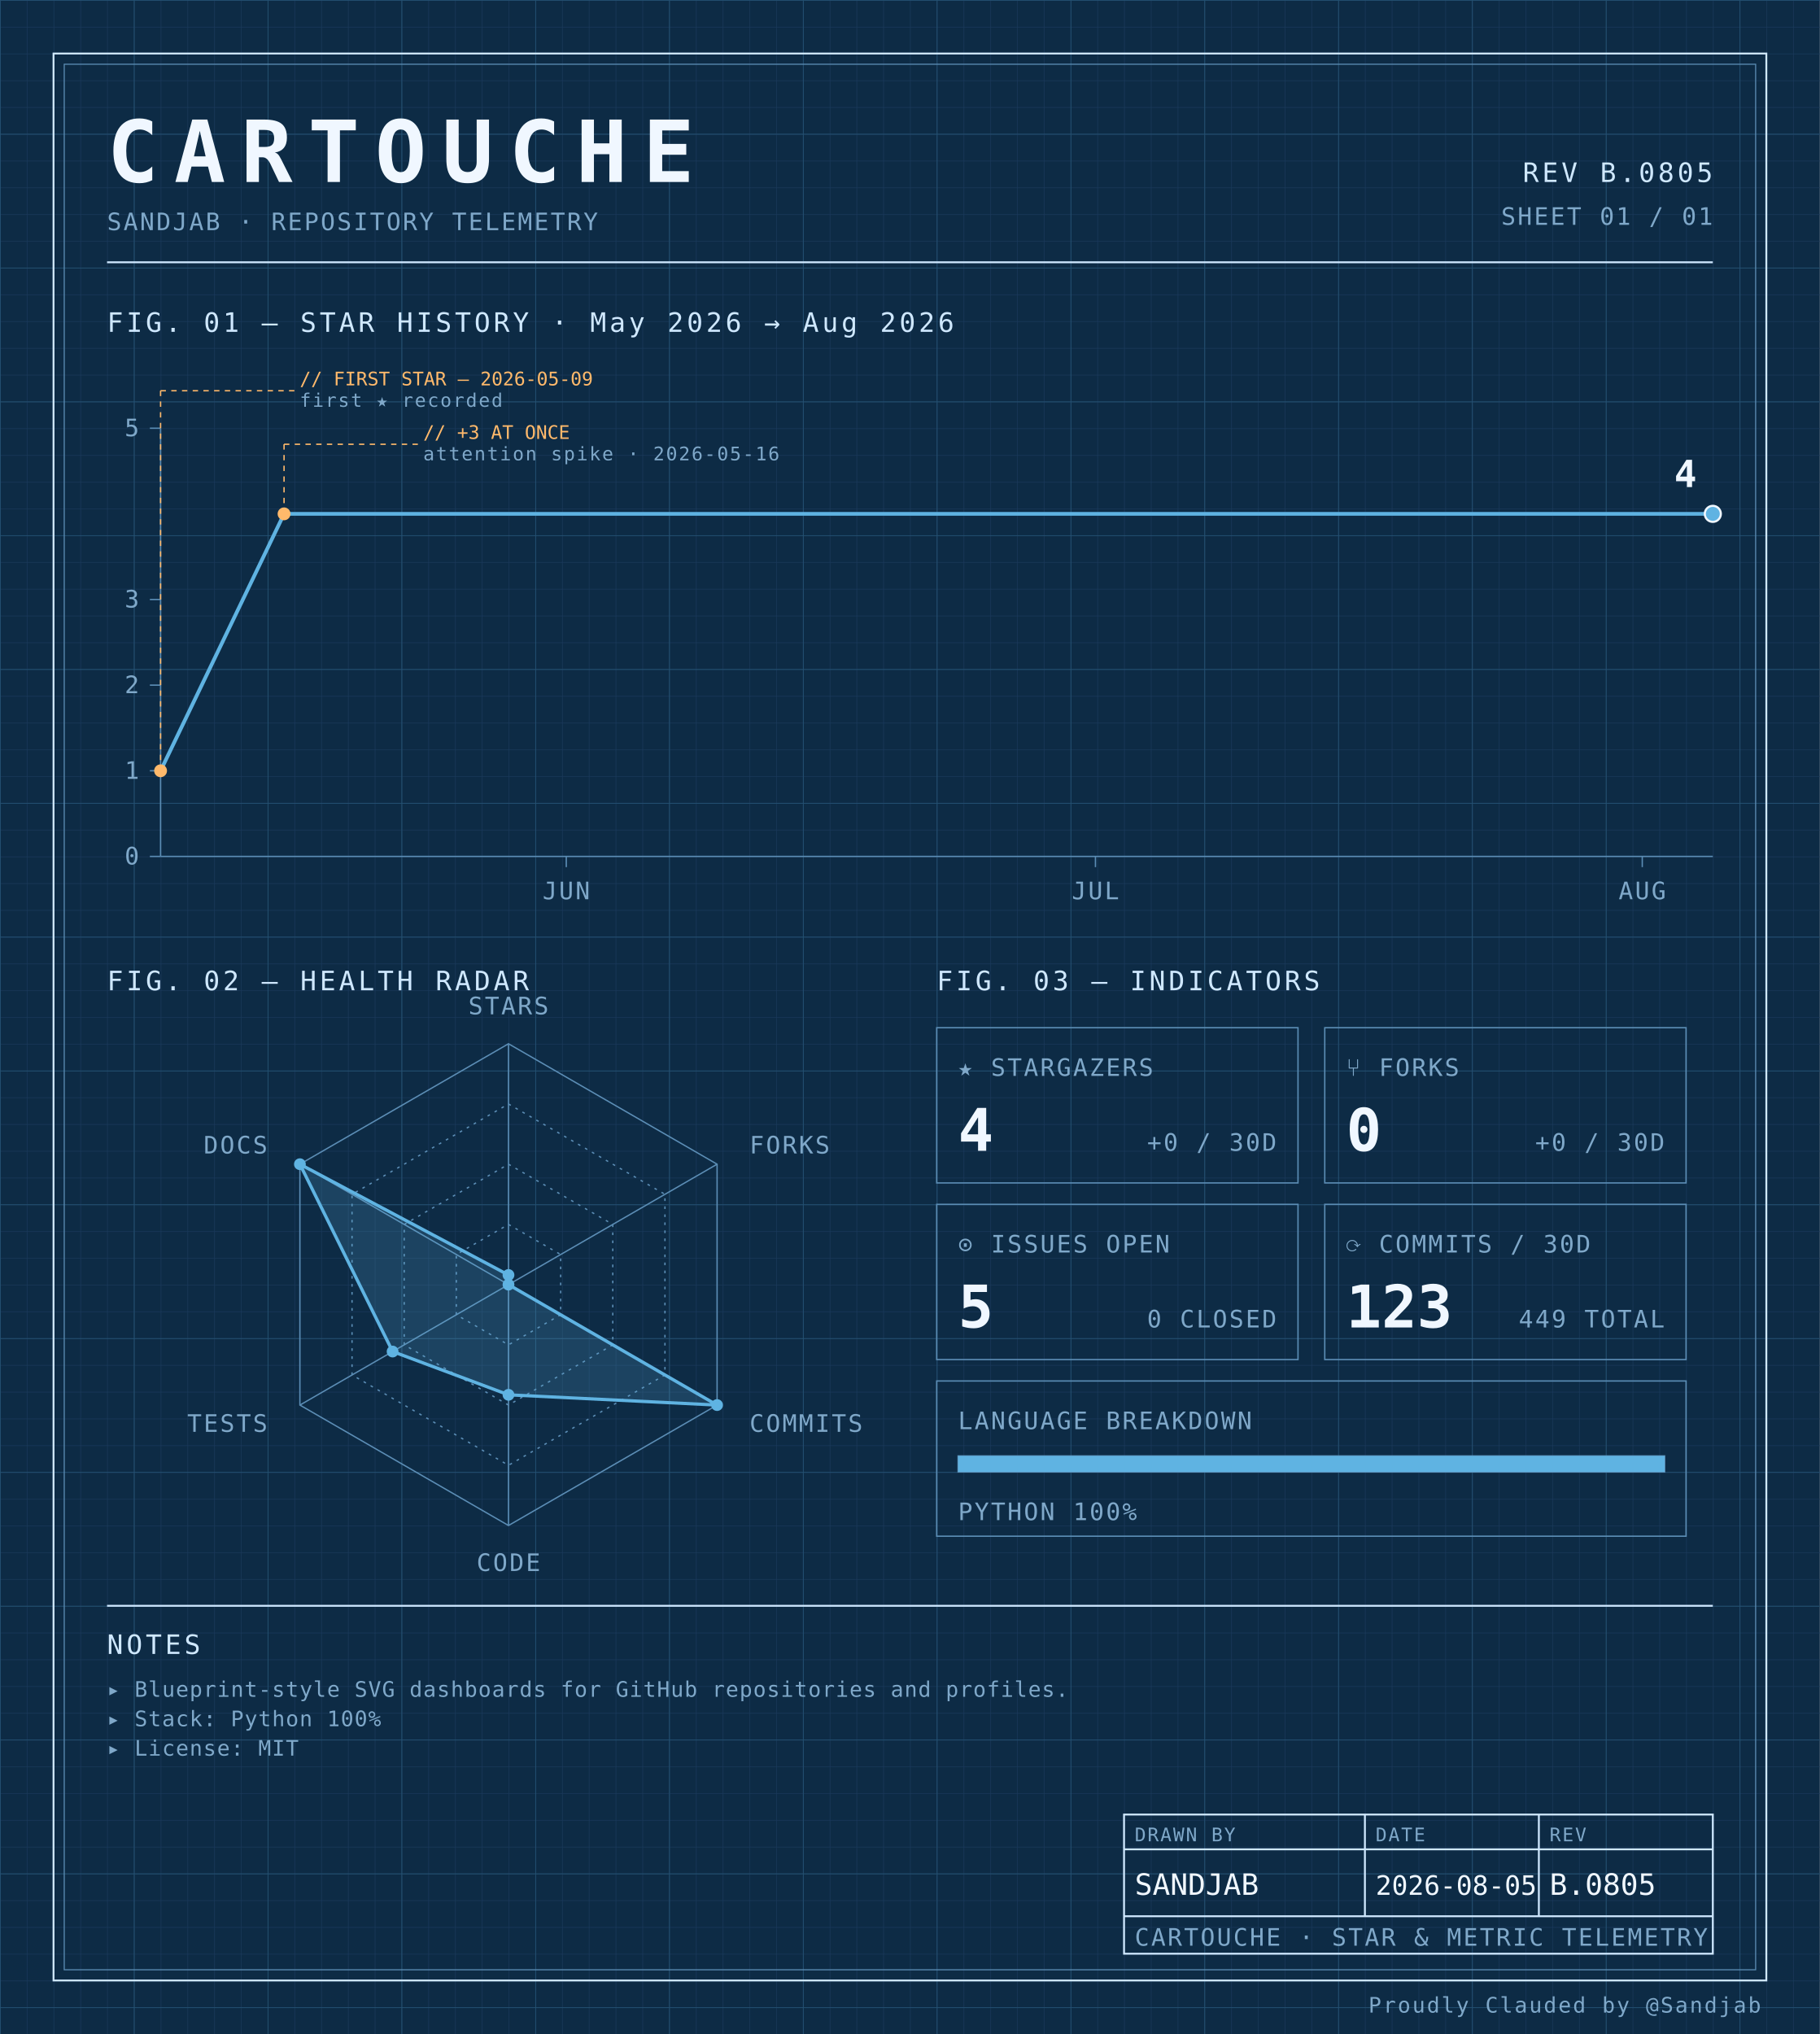
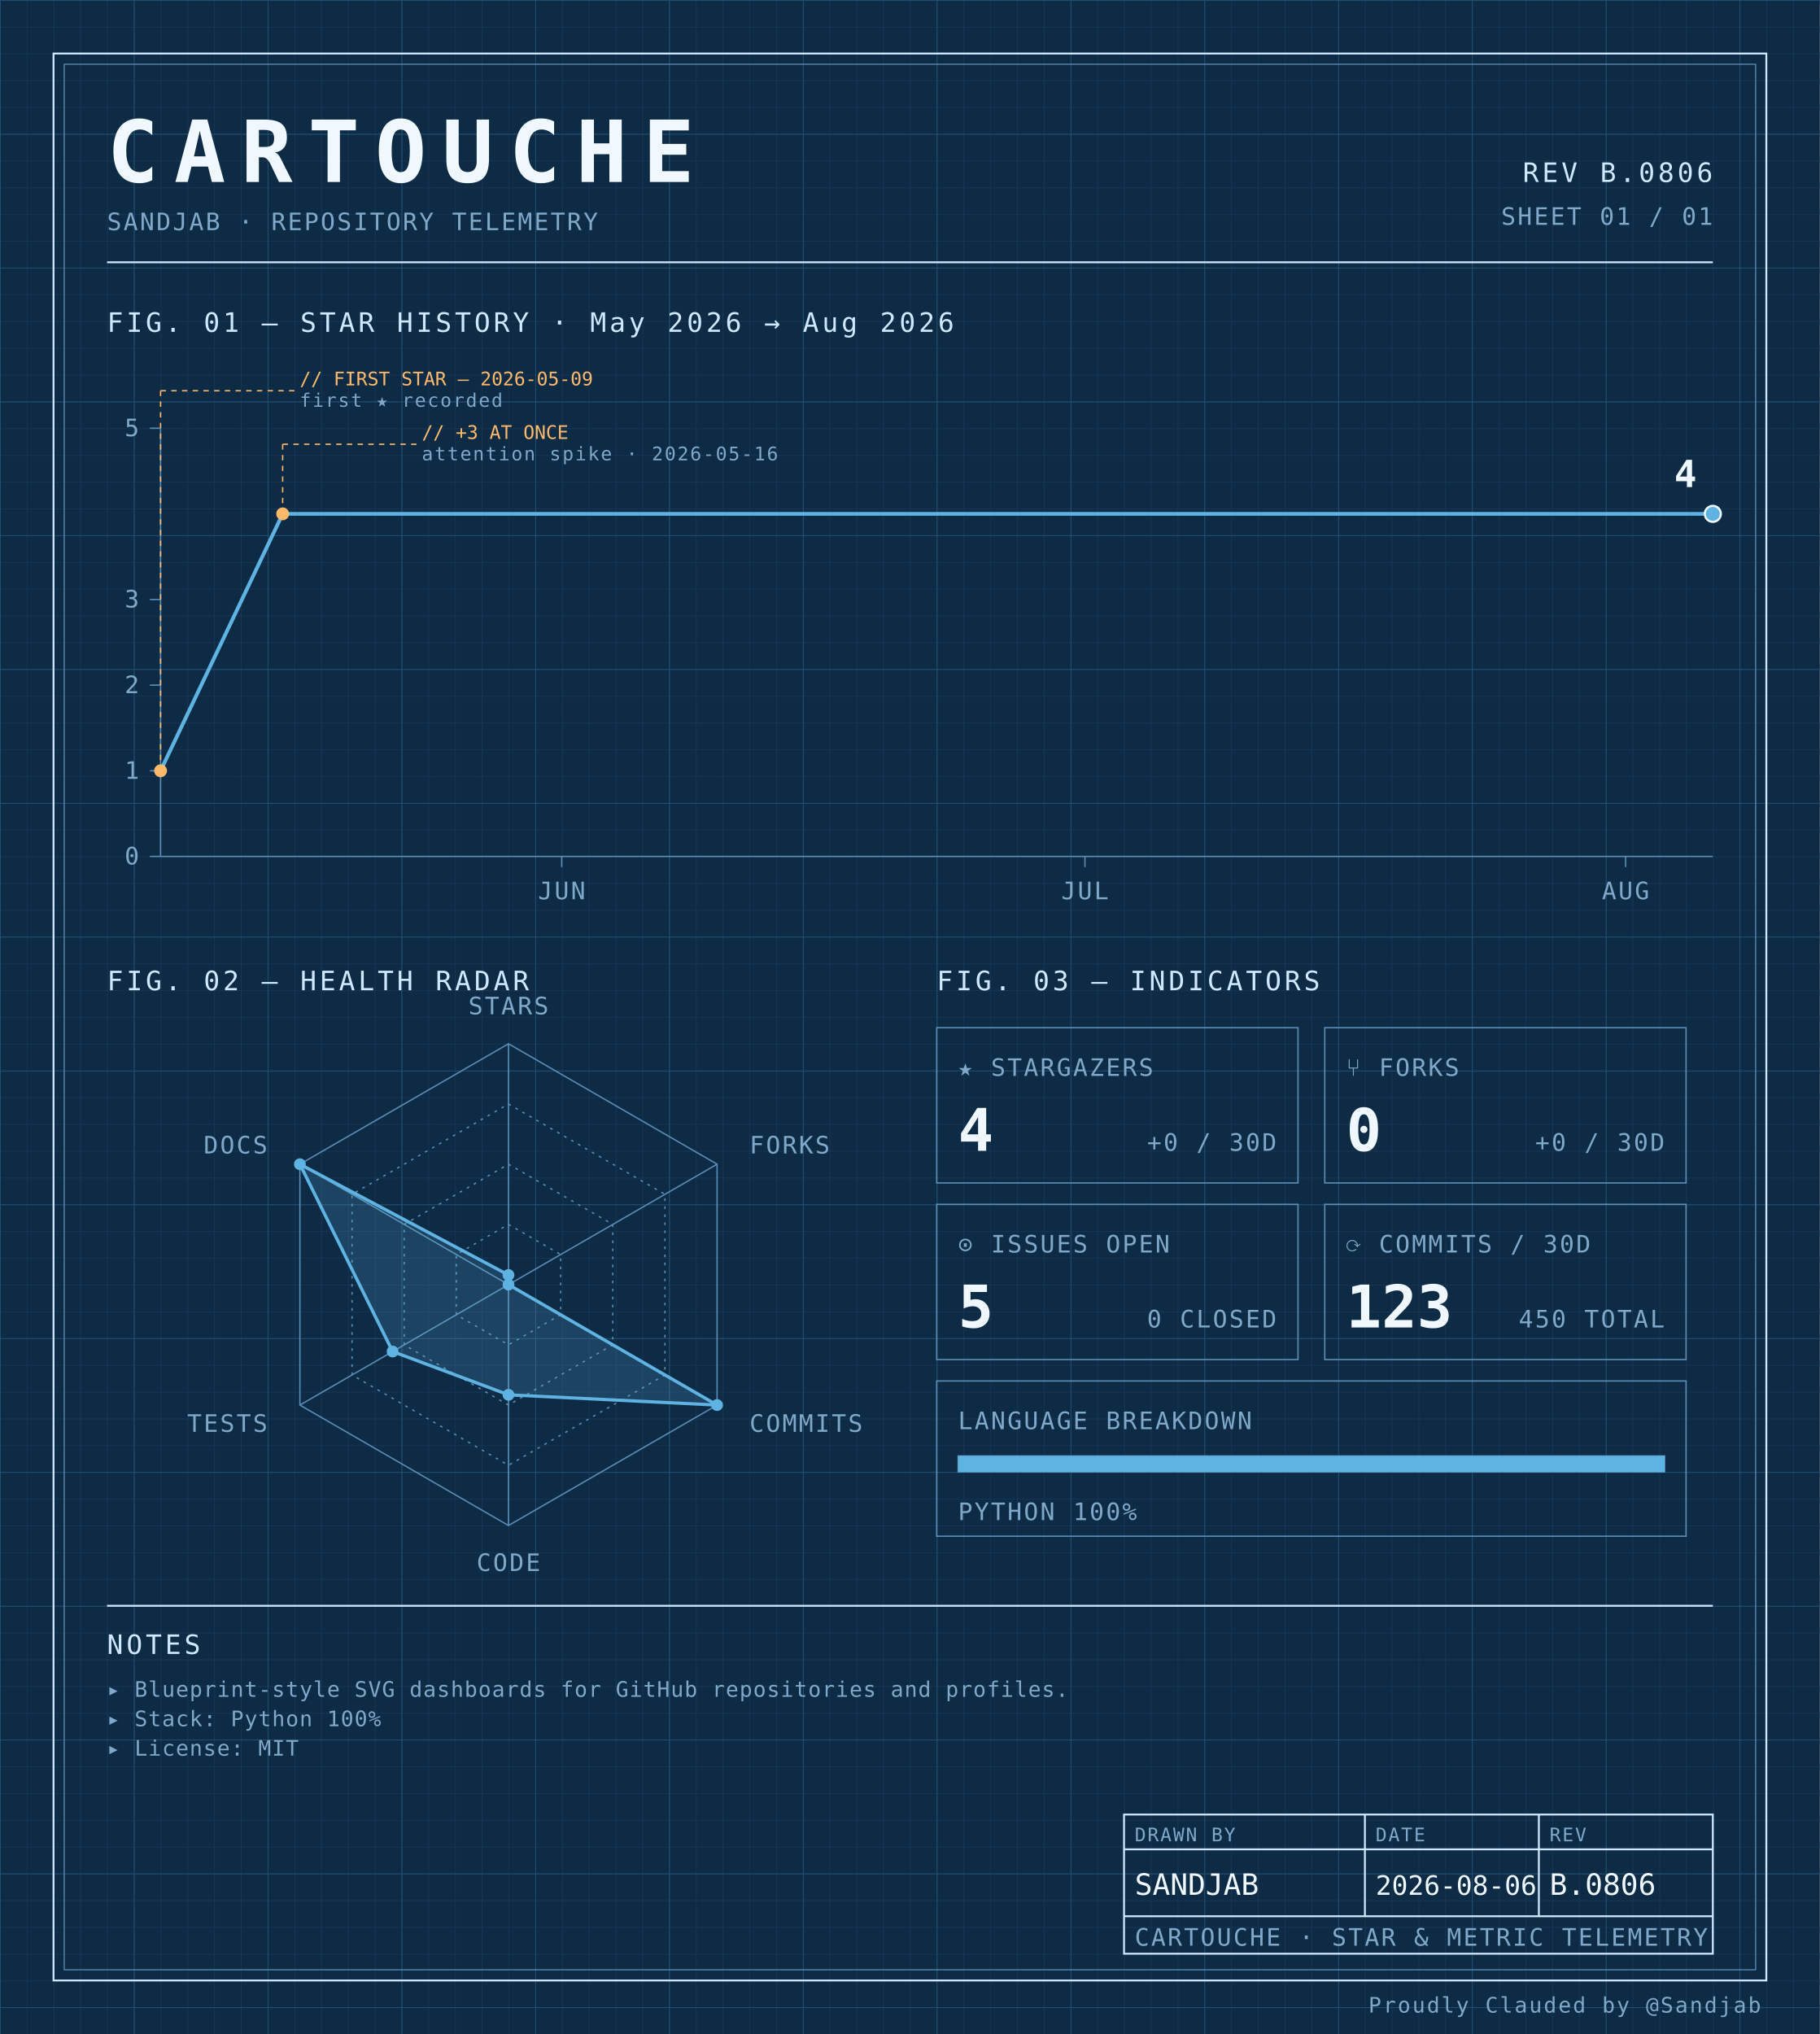
<svg xmlns="http://www.w3.org/2000/svg" width="100%" viewBox="0 0 680 760" role="img">
  <defs>
    <pattern id="grid-fine" width="10" height="10" patternUnits="userSpaceOnUse">
      <path d="M10 0H0V10" fill="none" stroke="#1a3a5c" stroke-width="0.4" />
    </pattern>
    <pattern id="grid-major" width="50" height="50" patternUnits="userSpaceOnUse">
      <path d="M50 0H0V50" fill="none" stroke="#245273" stroke-width="0.5" />
    </pattern>
  </defs>
  <rect x="0" y="0" width="680" height="760" fill="#0d2b45" />
  <rect x="0" y="0" width="680" height="760" fill="url(#grid-fine)" />
  <rect x="0" y="0" width="680" height="760" fill="url(#grid-major)" />
  <rect x="20" y="20" width="640" height="720" fill="none" stroke="#cfe8ff" stroke-width="0.7" />
  <rect x="24" y="24" width="632" height="712" fill="none" stroke="#5b8db5" stroke-width="0.4" />
  <text x="40" y="68" font-family="ui-monospace, 'SF Mono', 'JetBrains Mono', 'Cascadia Code', Consolas, monospace" font-size="32" font-weight="700" fill="#f0f7ff" text-anchor="start" letter-spacing="0.18em">CARTOUCHE</text>
  <text x="40" y="86" font-family="ui-monospace, 'SF Mono', 'JetBrains Mono', 'Cascadia Code', Consolas, monospace" font-size="9" font-weight="400" fill="#7fa8c9" text-anchor="start" letter-spacing="0.08em">SANDJAB · REPOSITORY TELEMETRY</text>
-   <text x="640" y="68" font-family="ui-monospace, 'SF Mono', 'JetBrains Mono', 'Cascadia Code', Consolas, monospace" font-size="10" font-weight="400" fill="#cfe8ff" text-anchor="end" letter-spacing="0.12em">REV B.0805</text>
+   <text x="640" y="68" font-family="ui-monospace, 'SF Mono', 'JetBrains Mono', 'Cascadia Code', Consolas, monospace" font-size="10" font-weight="400" fill="#cfe8ff" text-anchor="end" letter-spacing="0.12em">REV B.0806</text>
  <text x="640" y="84" font-family="ui-monospace, 'SF Mono', 'JetBrains Mono', 'Cascadia Code', Consolas, monospace" font-size="9" font-weight="400" fill="#7fa8c9" text-anchor="end" letter-spacing="0.08em">SHEET 01 / 01</text>
  <line x1="40" y1="98" x2="640" y2="98" stroke="#cfe8ff" stroke-width="0.7" />
  <text x="40" y="124" font-family="ui-monospace, 'SF Mono', 'JetBrains Mono', 'Cascadia Code', Consolas, monospace" font-size="10" font-weight="400" fill="#cfe8ff" text-anchor="start" letter-spacing="0.12em">FIG. 01 — STAR HISTORY · May 2026 → Aug 2026</text>
  <line x1="60" y1="160" x2="60" y2="320" stroke="#5b8db5" stroke-width="0.5" />
  <line x1="60" y1="320" x2="640" y2="320" stroke="#5b8db5" stroke-width="0.5" />
  <line x1="56" y1="320.0" x2="60" y2="320.0" stroke="#5b8db5" stroke-width="0.5" />
  <text x="52" y="323.0" font-family="ui-monospace, 'SF Mono', 'JetBrains Mono', 'Cascadia Code', Consolas, monospace" font-size="9" font-weight="400" fill="#7fa8c9" text-anchor="end" letter-spacing="0.08em">0</text>
  <line x1="56" y1="288.0" x2="60" y2="288.0" stroke="#5b8db5" stroke-width="0.5" />
  <text x="52" y="291.0" font-family="ui-monospace, 'SF Mono', 'JetBrains Mono', 'Cascadia Code', Consolas, monospace" font-size="9" font-weight="400" fill="#7fa8c9" text-anchor="end" letter-spacing="0.08em">1</text>
  <line x1="56" y1="256.0" x2="60" y2="256.0" stroke="#5b8db5" stroke-width="0.5" />
  <text x="52" y="259.0" font-family="ui-monospace, 'SF Mono', 'JetBrains Mono', 'Cascadia Code', Consolas, monospace" font-size="9" font-weight="400" fill="#7fa8c9" text-anchor="end" letter-spacing="0.08em">2</text>
  <line x1="56" y1="224.0" x2="60" y2="224.0" stroke="#5b8db5" stroke-width="0.5" />
  <text x="52" y="227.0" font-family="ui-monospace, 'SF Mono', 'JetBrains Mono', 'Cascadia Code', Consolas, monospace" font-size="9" font-weight="400" fill="#7fa8c9" text-anchor="end" letter-spacing="0.08em">3</text>
  <line x1="56" y1="160.0" x2="60" y2="160.0" stroke="#5b8db5" stroke-width="0.5" />
  <text x="52" y="163.0" font-family="ui-monospace, 'SF Mono', 'JetBrains Mono', 'Cascadia Code', Consolas, monospace" font-size="9" font-weight="400" fill="#7fa8c9" text-anchor="end" letter-spacing="0.08em">5</text>
-   <line x1="211.591" y1="320" x2="211.591" y2="324" stroke="#5b8db5" stroke-width="0.5" />
-   <text x="211.591" y="336" font-family="ui-monospace, 'SF Mono', 'JetBrains Mono', 'Cascadia Code', Consolas, monospace" font-size="9" font-weight="400" fill="#7fa8c9" text-anchor="middle" letter-spacing="0.08em">JUN</text>
-   <line x1="409.318" y1="320" x2="409.318" y2="324" stroke="#5b8db5" stroke-width="0.5" />
-   <text x="409.318" y="336" font-family="ui-monospace, 'SF Mono', 'JetBrains Mono', 'Cascadia Code', Consolas, monospace" font-size="9" font-weight="400" fill="#7fa8c9" text-anchor="middle" letter-spacing="0.08em">JUL</text>
-   <line x1="613.636" y1="320" x2="613.636" y2="324" stroke="#5b8db5" stroke-width="0.5" />
-   <text x="613.636" y="336" font-family="ui-monospace, 'SF Mono', 'JetBrains Mono', 'Cascadia Code', Consolas, monospace" font-size="9" font-weight="400" fill="#7fa8c9" text-anchor="middle" letter-spacing="0.08em">AUG</text>
-   <path d="M 60.00,288.00 L 106.14,192.00 152.27,192.00 198.41,192.00 244.55,192.00 290.68,192.00 336.82,192.00 382.95,192.00 429.09,192.00 475.23,192.00 521.36,192.00 567.50,192.00 613.64,192.00 640.00,192.00" fill="none" stroke="#5fb3e2" stroke-width="1.4" stroke-linejoin="round" stroke-linecap="round" />
+   <line x1="209.888" y1="320" x2="209.888" y2="324" stroke="#5b8db5" stroke-width="0.5" />
+   <text x="209.888" y="336" font-family="ui-monospace, 'SF Mono', 'JetBrains Mono', 'Cascadia Code', Consolas, monospace" font-size="9" font-weight="400" fill="#7fa8c9" text-anchor="middle" letter-spacing="0.08em">JUN</text>
+   <line x1="405.393" y1="320" x2="405.393" y2="324" stroke="#5b8db5" stroke-width="0.5" />
+   <text x="405.393" y="336" font-family="ui-monospace, 'SF Mono', 'JetBrains Mono', 'Cascadia Code', Consolas, monospace" font-size="9" font-weight="400" fill="#7fa8c9" text-anchor="middle" letter-spacing="0.08em">JUL</text>
+   <line x1="607.416" y1="320" x2="607.416" y2="324" stroke="#5b8db5" stroke-width="0.5" />
+   <text x="607.416" y="336" font-family="ui-monospace, 'SF Mono', 'JetBrains Mono', 'Cascadia Code', Consolas, monospace" font-size="9" font-weight="400" fill="#7fa8c9" text-anchor="middle" letter-spacing="0.08em">AUG</text>
+   <path d="M 60.00,288.00 L 105.62,192.00 151.24,192.00 196.85,192.00 242.47,192.00 288.09,192.00 333.71,192.00 379.33,192.00 424.94,192.00 470.56,192.00 516.18,192.00 561.80,192.00 607.42,192.00 640.00,192.00" fill="none" stroke="#5fb3e2" stroke-width="1.4" stroke-linejoin="round" stroke-linecap="round" />
  <circle cx="60.0" cy="288.0" r="2.4" fill="#ffb96b" />
  <line x1="60.0" y1="288.0" x2="60.0" y2="146" stroke="#ffb96b" stroke-width="0.5" stroke-dasharray="2,2" fill="none" />
  <line x1="60.0" y1="146" x2="110.0" y2="146" stroke="#ffb96b" stroke-width="0.5" stroke-dasharray="2,2" fill="none" />
  <text x="112.0" y="144" font-family="ui-monospace, 'SF Mono', 'JetBrains Mono', 'Cascadia Code', Consolas, monospace" font-size="7" font-weight="400" fill="#ffb96b" text-anchor="start" letter-spacing="normal">// FIRST STAR — 2026-05-09</text>
  <text x="112.0" y="152" font-family="ui-monospace, 'SF Mono', 'JetBrains Mono', 'Cascadia Code', Consolas, monospace" font-size="7" font-weight="400" fill="#7fa8c9" text-anchor="start" letter-spacing="0.08em">first ★ recorded</text>
-   <circle cx="106.136" cy="192.0" r="2.4" fill="#ffb96b" />
-   <line x1="106.136" y1="192.0" x2="106.136" y2="166" stroke="#ffb96b" stroke-width="0.5" stroke-dasharray="2,2" fill="none" />
-   <line x1="106.136" y1="166" x2="156.136" y2="166" stroke="#ffb96b" stroke-width="0.5" stroke-dasharray="2,2" fill="none" />
-   <text x="158.136" y="164" font-family="ui-monospace, 'SF Mono', 'JetBrains Mono', 'Cascadia Code', Consolas, monospace" font-size="7" font-weight="400" fill="#ffb96b" text-anchor="start" letter-spacing="normal">// +3 AT ONCE</text>
-   <text x="158.136" y="172" font-family="ui-monospace, 'SF Mono', 'JetBrains Mono', 'Cascadia Code', Consolas, monospace" font-size="7" font-weight="400" fill="#7fa8c9" text-anchor="start" letter-spacing="0.08em">attention spike · 2026-05-16</text>
+   <circle cx="105.618" cy="192.0" r="2.4" fill="#ffb96b" />
+   <line x1="105.618" y1="192.0" x2="105.618" y2="166" stroke="#ffb96b" stroke-width="0.5" stroke-dasharray="2,2" fill="none" />
+   <line x1="105.618" y1="166" x2="155.618" y2="166" stroke="#ffb96b" stroke-width="0.5" stroke-dasharray="2,2" fill="none" />
+   <text x="157.618" y="164" font-family="ui-monospace, 'SF Mono', 'JetBrains Mono', 'Cascadia Code', Consolas, monospace" font-size="7" font-weight="400" fill="#ffb96b" text-anchor="start" letter-spacing="normal">// +3 AT ONCE</text>
+   <text x="157.618" y="172" font-family="ui-monospace, 'SF Mono', 'JetBrains Mono', 'Cascadia Code', Consolas, monospace" font-size="7" font-weight="400" fill="#7fa8c9" text-anchor="start" letter-spacing="0.08em">attention spike · 2026-05-16</text>
  <circle cx="640.0" cy="192.0" r="3" fill="#5fb3e2" stroke="#f0f7ff" stroke-width="0.8" />
  <text x="634.0" y="182.0" font-family="ui-monospace, 'SF Mono', 'JetBrains Mono', 'Cascadia Code', Consolas, monospace" font-size="14" font-weight="700" fill="#f0f7ff" text-anchor="end" letter-spacing="normal">4</text>
  <text x="40" y="370" font-family="ui-monospace, 'SF Mono', 'JetBrains Mono', 'Cascadia Code', Consolas, monospace" font-size="10" font-weight="400" fill="#cfe8ff" text-anchor="start" letter-spacing="0.12em">FIG. 02 — HEALTH RADAR</text>
  <g transform="translate(190 480)">
    <polygon points="0.00,-90.00 77.94,-45.00 77.94,45.00 0.00,90.00 -77.94,45.00 -77.94,-45.00" fill="none" stroke="#5b8db5" stroke-width="0.5" />
    <polygon points="0.00,-67.50 58.46,-33.75 58.46,33.75 0.00,67.50 -58.46,33.75 -58.46,-33.75" fill="none" stroke="#5b8db5" stroke-width="0.5" stroke-dasharray="1,2" />
    <polygon points="0.00,-45.00 38.97,-22.50 38.97,22.50 0.00,45.00 -38.97,22.50 -38.97,-22.50" fill="none" stroke="#5b8db5" stroke-width="0.5" stroke-dasharray="1,2" />
    <polygon points="0.00,-22.50 19.49,-11.25 19.49,11.25 0.00,22.50 -19.49,11.25 -19.49,-11.25" fill="none" stroke="#5b8db5" stroke-width="0.5" stroke-dasharray="1,2" />
    <line x1="0" y1="0" x2="0.00" y2="-90.00" stroke="#5b8db5" stroke-width="0.5" />
    <line x1="0" y1="0" x2="77.94" y2="-45.00" stroke="#5b8db5" stroke-width="0.5" />
    <line x1="0" y1="0" x2="77.94" y2="45.00" stroke="#5b8db5" stroke-width="0.5" />
    <line x1="0" y1="0" x2="0.00" y2="90.00" stroke="#5b8db5" stroke-width="0.5" />
    <line x1="0" y1="0" x2="-77.94" y2="45.00" stroke="#5b8db5" stroke-width="0.5" />
    <line x1="0" y1="0" x2="-77.94" y2="-45.00" stroke="#5b8db5" stroke-width="0.5" />
    <polygon points="0.00,-3.60 0.00,0.00 77.94,45.00 0.00,41.17 -43.30,25.00 -77.94,-45.00" fill="#5fb3e2" fill-opacity="0.18" stroke="#5fb3e2" stroke-width="1.2" />
    <circle cx="0.00" cy="-3.60" r="2.2" fill="#5fb3e2" />
    <circle cx="0.00" cy="0.00" r="2.2" fill="#5fb3e2" />
    <circle cx="77.94" cy="45.00" r="2.2" fill="#5fb3e2" />
    <circle cx="0.00" cy="41.17" r="2.2" fill="#5fb3e2" />
    <circle cx="-43.30" cy="25.00" r="2.2" fill="#5fb3e2" />
    <circle cx="-77.94" cy="-45.00" r="2.2" fill="#5fb3e2" />
    <text x="6.3681633555662356e-15" y="-101" font-family="ui-monospace, 'SF Mono', 'JetBrains Mono', 'Cascadia Code', Consolas, monospace" font-size="9" font-weight="400" fill="#7fa8c9" text-anchor="middle" letter-spacing="0.08em">STARS</text>
    <text x="90.067" y="-49" font-family="ui-monospace, 'SF Mono', 'JetBrains Mono', 'Cascadia Code', Consolas, monospace" font-size="9" font-weight="400" fill="#7fa8c9" text-anchor="start" letter-spacing="0.08em">FORKS</text>
    <text x="90.067" y="55" font-family="ui-monospace, 'SF Mono', 'JetBrains Mono', 'Cascadia Code', Consolas, monospace" font-size="9" font-weight="400" fill="#7fa8c9" text-anchor="start" letter-spacing="0.08em">COMMITS</text>
    <text x="6.3681633555662356e-15" y="107" font-family="ui-monospace, 'SF Mono', 'JetBrains Mono', 'Cascadia Code', Consolas, monospace" font-size="9" font-weight="400" fill="#7fa8c9" text-anchor="middle" letter-spacing="0.08em">CODE</text>
    <text x="-90.067" y="55" font-family="ui-monospace, 'SF Mono', 'JetBrains Mono', 'Cascadia Code', Consolas, monospace" font-size="9" font-weight="400" fill="#7fa8c9" text-anchor="end" letter-spacing="0.08em">TESTS</text>
    <text x="-90.067" y="-49" font-family="ui-monospace, 'SF Mono', 'JetBrains Mono', 'Cascadia Code', Consolas, monospace" font-size="9" font-weight="400" fill="#7fa8c9" text-anchor="end" letter-spacing="0.08em">DOCS</text>
  </g>
  <text x="350" y="370" font-family="ui-monospace, 'SF Mono', 'JetBrains Mono', 'Cascadia Code', Consolas, monospace" font-size="10" font-weight="400" fill="#cfe8ff" text-anchor="start" letter-spacing="0.12em">FIG. 03 — INDICATORS</text>
  <rect x="350" y="384" width="135" height="58" fill="none" stroke="#5b8db5" stroke-width="0.5" />
  <text x="358" y="402" font-family="ui-monospace, 'SF Mono', 'JetBrains Mono', 'Cascadia Code', Consolas, monospace" font-size="9" font-weight="400" fill="#7fa8c9" text-anchor="start" letter-spacing="0.08em">★ STARGAZERS</text>
  <text x="358" y="430" font-family="ui-monospace, 'SF Mono', 'JetBrains Mono', 'Cascadia Code', Consolas, monospace" font-size="22" font-weight="700" fill="#f0f7ff" text-anchor="start" letter-spacing="normal">4</text>
  <text x="477" y="430" font-family="ui-monospace, 'SF Mono', 'JetBrains Mono', 'Cascadia Code', Consolas, monospace" font-size="9" font-weight="400" fill="#7fa8c9" text-anchor="end" letter-spacing="0.08em">+0 / 30D</text>
  <rect x="495" y="384" width="135" height="58" fill="none" stroke="#5b8db5" stroke-width="0.5" />
  <text x="503" y="402" font-family="ui-monospace, 'SF Mono', 'JetBrains Mono', 'Cascadia Code', Consolas, monospace" font-size="9" font-weight="400" fill="#7fa8c9" text-anchor="start" letter-spacing="0.08em">⑂ FORKS</text>
  <text x="503" y="430" font-family="ui-monospace, 'SF Mono', 'JetBrains Mono', 'Cascadia Code', Consolas, monospace" font-size="22" font-weight="700" fill="#f0f7ff" text-anchor="start" letter-spacing="normal">0</text>
  <text x="622" y="430" font-family="ui-monospace, 'SF Mono', 'JetBrains Mono', 'Cascadia Code', Consolas, monospace" font-size="9" font-weight="400" fill="#7fa8c9" text-anchor="end" letter-spacing="0.08em">+0 / 30D</text>
  <rect x="350" y="450" width="135" height="58" fill="none" stroke="#5b8db5" stroke-width="0.5" />
  <text x="358" y="468" font-family="ui-monospace, 'SF Mono', 'JetBrains Mono', 'Cascadia Code', Consolas, monospace" font-size="9" font-weight="400" fill="#7fa8c9" text-anchor="start" letter-spacing="0.08em">⊙ ISSUES OPEN</text>
  <text x="358" y="496" font-family="ui-monospace, 'SF Mono', 'JetBrains Mono', 'Cascadia Code', Consolas, monospace" font-size="22" font-weight="700" fill="#f0f7ff" text-anchor="start" letter-spacing="normal">5</text>
  <text x="477" y="496" font-family="ui-monospace, 'SF Mono', 'JetBrains Mono', 'Cascadia Code', Consolas, monospace" font-size="9" font-weight="400" fill="#7fa8c9" text-anchor="end" letter-spacing="0.08em">0 CLOSED</text>
  <rect x="495" y="450" width="135" height="58" fill="none" stroke="#5b8db5" stroke-width="0.5" />
  <text x="503" y="468" font-family="ui-monospace, 'SF Mono', 'JetBrains Mono', 'Cascadia Code', Consolas, monospace" font-size="9" font-weight="400" fill="#7fa8c9" text-anchor="start" letter-spacing="0.08em">⟳ COMMITS / 30D</text>
  <text x="503" y="496" font-family="ui-monospace, 'SF Mono', 'JetBrains Mono', 'Cascadia Code', Consolas, monospace" font-size="22" font-weight="700" fill="#f0f7ff" text-anchor="start" letter-spacing="normal">123</text>
-   <text x="622" y="496" font-family="ui-monospace, 'SF Mono', 'JetBrains Mono', 'Cascadia Code', Consolas, monospace" font-size="9" font-weight="400" fill="#7fa8c9" text-anchor="end" letter-spacing="0.08em">449 TOTAL</text>
+   <text x="622" y="496" font-family="ui-monospace, 'SF Mono', 'JetBrains Mono', 'Cascadia Code', Consolas, monospace" font-size="9" font-weight="400" fill="#7fa8c9" text-anchor="end" letter-spacing="0.08em">450 TOTAL</text>
  <rect x="350" y="516" width="280" height="58" fill="none" stroke="#5b8db5" stroke-width="0.5" />
  <text x="358" y="534" font-family="ui-monospace, 'SF Mono', 'JetBrains Mono', 'Cascadia Code', Consolas, monospace" font-size="9" font-weight="400" fill="#7fa8c9" text-anchor="start" letter-spacing="0.08em">LANGUAGE BREAKDOWN</text>
  <rect x="358" y="544" width="264" height="6" fill="none" stroke="#5b8db5" stroke-width="0.5" />
  <rect x="358" y="544" width="264.00" height="6" fill="#5fb3e2" />
  <text x="358" y="568" font-family="ui-monospace, 'SF Mono', 'JetBrains Mono', 'Cascadia Code', Consolas, monospace" font-size="9" font-weight="400" fill="#7fa8c9" text-anchor="start" letter-spacing="0.08em">PYTHON 100%</text>
  <line x1="40" y1="600" x2="640" y2="600" stroke="#cfe8ff" stroke-width="0.7" />
  <text x="40" y="618" font-family="ui-monospace, 'SF Mono', 'JetBrains Mono', 'Cascadia Code', Consolas, monospace" font-size="10" font-weight="400" fill="#cfe8ff" text-anchor="start" letter-spacing="0.12em">NOTES</text>
  <text x="40" y="634" font-family="ui-monospace, 'SF Mono', 'JetBrains Mono', 'Cascadia Code', Consolas, monospace" font-size="8" font-weight="400" fill="#7fa8c9" text-anchor="start" letter-spacing="0.04em">▸ Blueprint-style SVG dashboards for GitHub repositories and profiles.</text>
  <text x="40" y="645" font-family="ui-monospace, 'SF Mono', 'JetBrains Mono', 'Cascadia Code', Consolas, monospace" font-size="8" font-weight="400" fill="#7fa8c9" text-anchor="start" letter-spacing="0.04em">▸ Stack: Python 100%</text>
  <text x="40" y="656" font-family="ui-monospace, 'SF Mono', 'JetBrains Mono', 'Cascadia Code', Consolas, monospace" font-size="8" font-weight="400" fill="#7fa8c9" text-anchor="start" letter-spacing="0.04em">▸ License: MIT</text>
  <rect x="420" y="678" width="220" height="52" fill="none" stroke="#cfe8ff" stroke-width="0.7" />
  <line x1="420" y1="691" x2="640" y2="691" stroke="#cfe8ff" stroke-width="0.7" />
  <line x1="420" y1="716" x2="640" y2="716" stroke="#cfe8ff" stroke-width="0.7" />
  <line x1="510" y1="678" x2="510" y2="716" stroke="#cfe8ff" stroke-width="0.7" />
  <line x1="575" y1="678" x2="575" y2="716" stroke="#cfe8ff" stroke-width="0.7" />
  <text x="424" y="688" font-family="ui-monospace, 'SF Mono', 'JetBrains Mono', 'Cascadia Code', Consolas, monospace" font-size="7" font-weight="400" fill="#7fa8c9" text-anchor="start" letter-spacing="0.08em">DRAWN BY</text>
  <text x="514" y="688" font-family="ui-monospace, 'SF Mono', 'JetBrains Mono', 'Cascadia Code', Consolas, monospace" font-size="7" font-weight="400" fill="#7fa8c9" text-anchor="start" letter-spacing="0.08em">DATE</text>
  <text x="579" y="688" font-family="ui-monospace, 'SF Mono', 'JetBrains Mono', 'Cascadia Code', Consolas, monospace" font-size="7" font-weight="400" fill="#7fa8c9" text-anchor="start" letter-spacing="0.08em">REV</text>
  <text x="424" y="708" font-family="ui-monospace, 'SF Mono', 'JetBrains Mono', 'Cascadia Code', Consolas, monospace" font-size="11" font-weight="400" fill="#f0f7ff" text-anchor="start" letter-spacing="normal">SANDJAB</text>
-   <text x="514" y="708" font-family="ui-monospace, 'SF Mono', 'JetBrains Mono', 'Cascadia Code', Consolas, monospace" font-size="10" font-weight="400" fill="#f0f7ff" text-anchor="start" letter-spacing="normal">2026-08-05</text>
-   <text x="579" y="708" font-family="ui-monospace, 'SF Mono', 'JetBrains Mono', 'Cascadia Code', Consolas, monospace" font-size="11" font-weight="400" fill="#f0f7ff" text-anchor="start" letter-spacing="normal">B.0805</text>
+   <text x="514" y="708" font-family="ui-monospace, 'SF Mono', 'JetBrains Mono', 'Cascadia Code', Consolas, monospace" font-size="10" font-weight="400" fill="#f0f7ff" text-anchor="start" letter-spacing="normal">2026-08-06</text>
+   <text x="579" y="708" font-family="ui-monospace, 'SF Mono', 'JetBrains Mono', 'Cascadia Code', Consolas, monospace" font-size="11" font-weight="400" fill="#f0f7ff" text-anchor="start" letter-spacing="normal">B.0806</text>
  <text x="424" y="727" font-family="ui-monospace, 'SF Mono', 'JetBrains Mono', 'Cascadia Code', Consolas, monospace" font-size="9" font-weight="400" fill="#7fa8c9" text-anchor="start" letter-spacing="0.08em">CARTOUCHE · STAR &amp; METRIC TELEMETRY</text>
  <text x="658" y="752" font-family="ui-monospace, 'SF Mono', 'JetBrains Mono', 'Cascadia Code', Consolas, monospace" font-size="8" font-weight="400" fill="#7fa8c9" text-anchor="end" letter-spacing="0.08em">Proudly Clauded by @Sandjab</text>
</svg>
